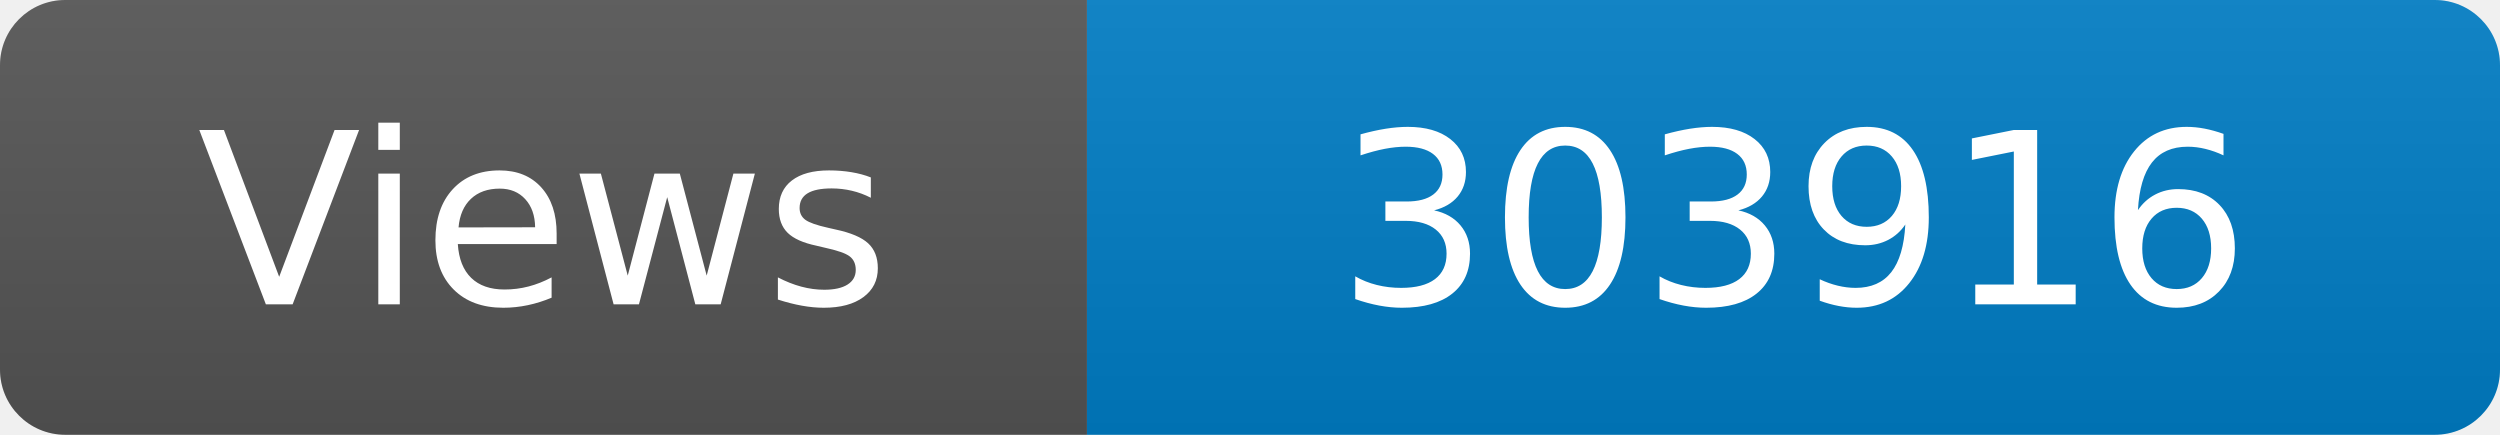
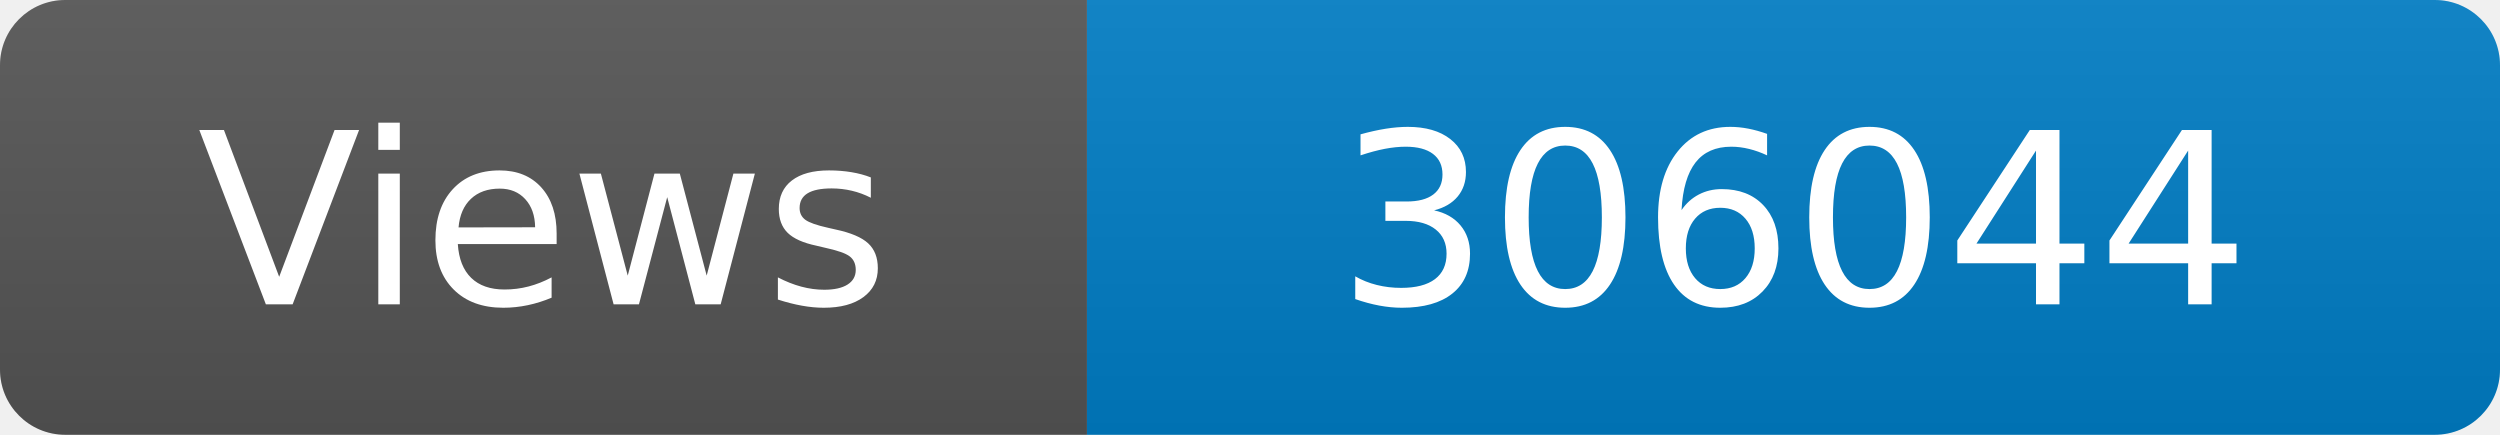
<svg xmlns="http://www.w3.org/2000/svg" width="115" height="20" role="img" aria-label="Maintained?: yes">
  <linearGradient id="s" x2="0" y2="100%">
    <stop offset="0" stop-color="#bbb" stop-opacity=".1" />
    <stop offset="1" stop-opacity=".1" />
  </linearGradient>
  <clipPath id="r">
    <rect width="115" height="20" rx="3" fill="#fff" />
  </clipPath>
  <g clip-path="url(#r)">
    <rect width="50" height="20" fill="#555" />
    <rect x="50" width="160" height="20" fill="#007ec6" />
    <rect width="115" height="20" fill="url(#s)" />
  </g>
  <g fill="#fff" text-anchor="middle" font-family="Verdana,Geneva,DejaVu Sans,sans-serif" font-size="110">
    <text x="250" y="140" transform="scale(.1)" fill="#fff">Views</text>
-     <text x="825" y="140" transform="scale(.1)" fill="#fff">303916</text>
+     <text x="825" y="140" transform="scale(.1)" fill="#fff">306044</text>
  </g>
</svg>
